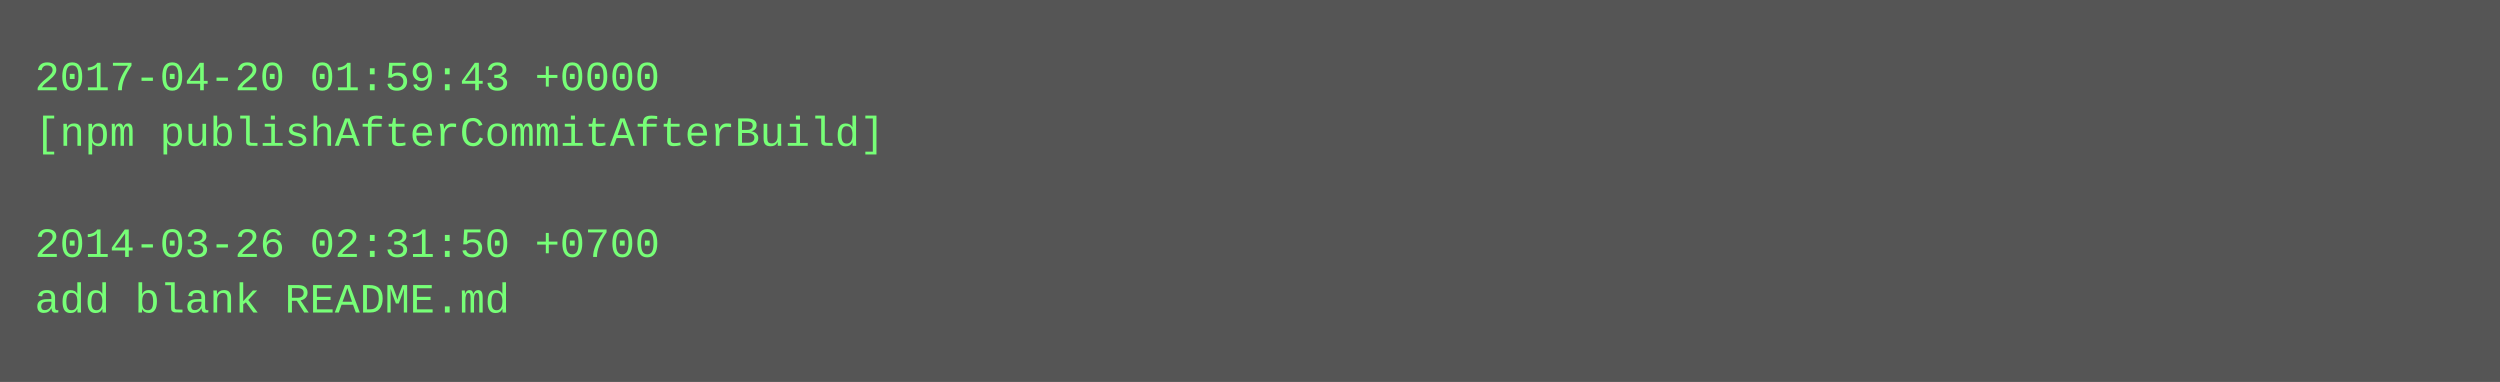
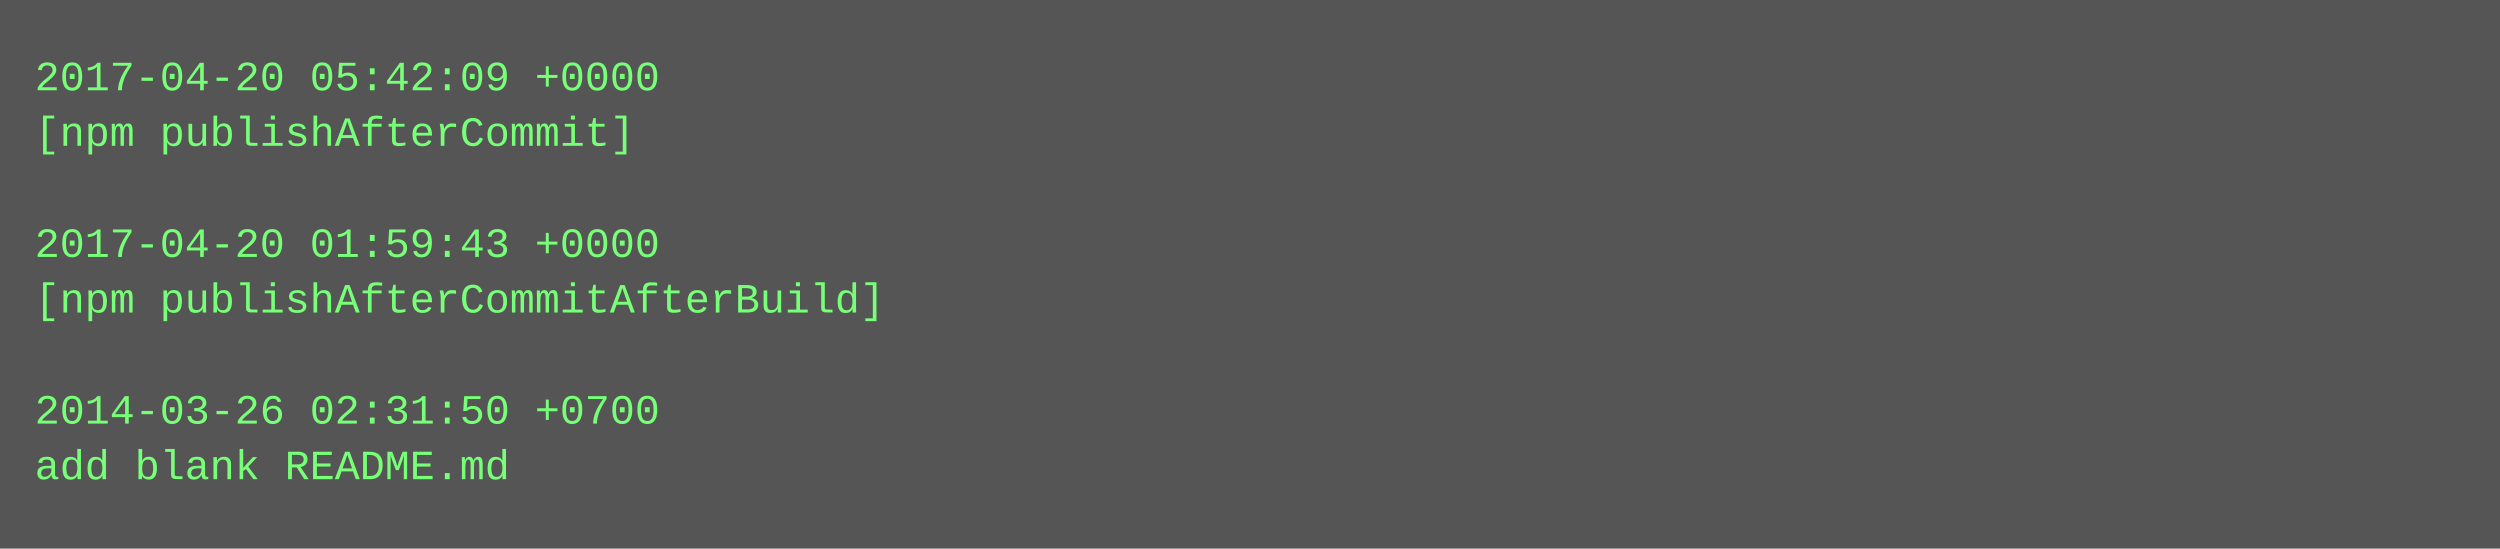
- <svg xmlns="http://www.w3.org/2000/svg" height="110" width="720">
-   <rect height="110" fill="#555" width="720" />
+ <svg xmlns="http://www.w3.org/2000/svg" height="158" width="720">
+   <rect height="158" fill="#555" width="720" />
  <text fill="#7f7" font-family="Courier New" font-size="12" xml:space="preserve">
-     <tspan x="10" y="26">2017-04-20 01:59:43 +0000</tspan>
-     <tspan x="10" y="42">[npm publishAfterCommitAfterBuild]</tspan>
+     <tspan x="10" y="26">2017-04-20 05:42:09 +0000</tspan>
+     <tspan x="10" y="42">[npm publishAfterCommit]</tspan>
    <tspan x="10" y="58" />
-     <tspan x="10" y="74">2014-03-26 02:31:50 +0700</tspan>
-     <tspan x="10" y="90">add blank README.md</tspan>
+     <tspan x="10" y="74">2017-04-20 01:59:43 +0000</tspan>
+     <tspan x="10" y="90">[npm publishAfterCommitAfterBuild]</tspan>
+     <tspan x="10" y="106" />
+     <tspan x="10" y="122">2014-03-26 02:31:50 +0700</tspan>
+     <tspan x="10" y="138">add blank README.md</tspan>
  </text>
</svg>
